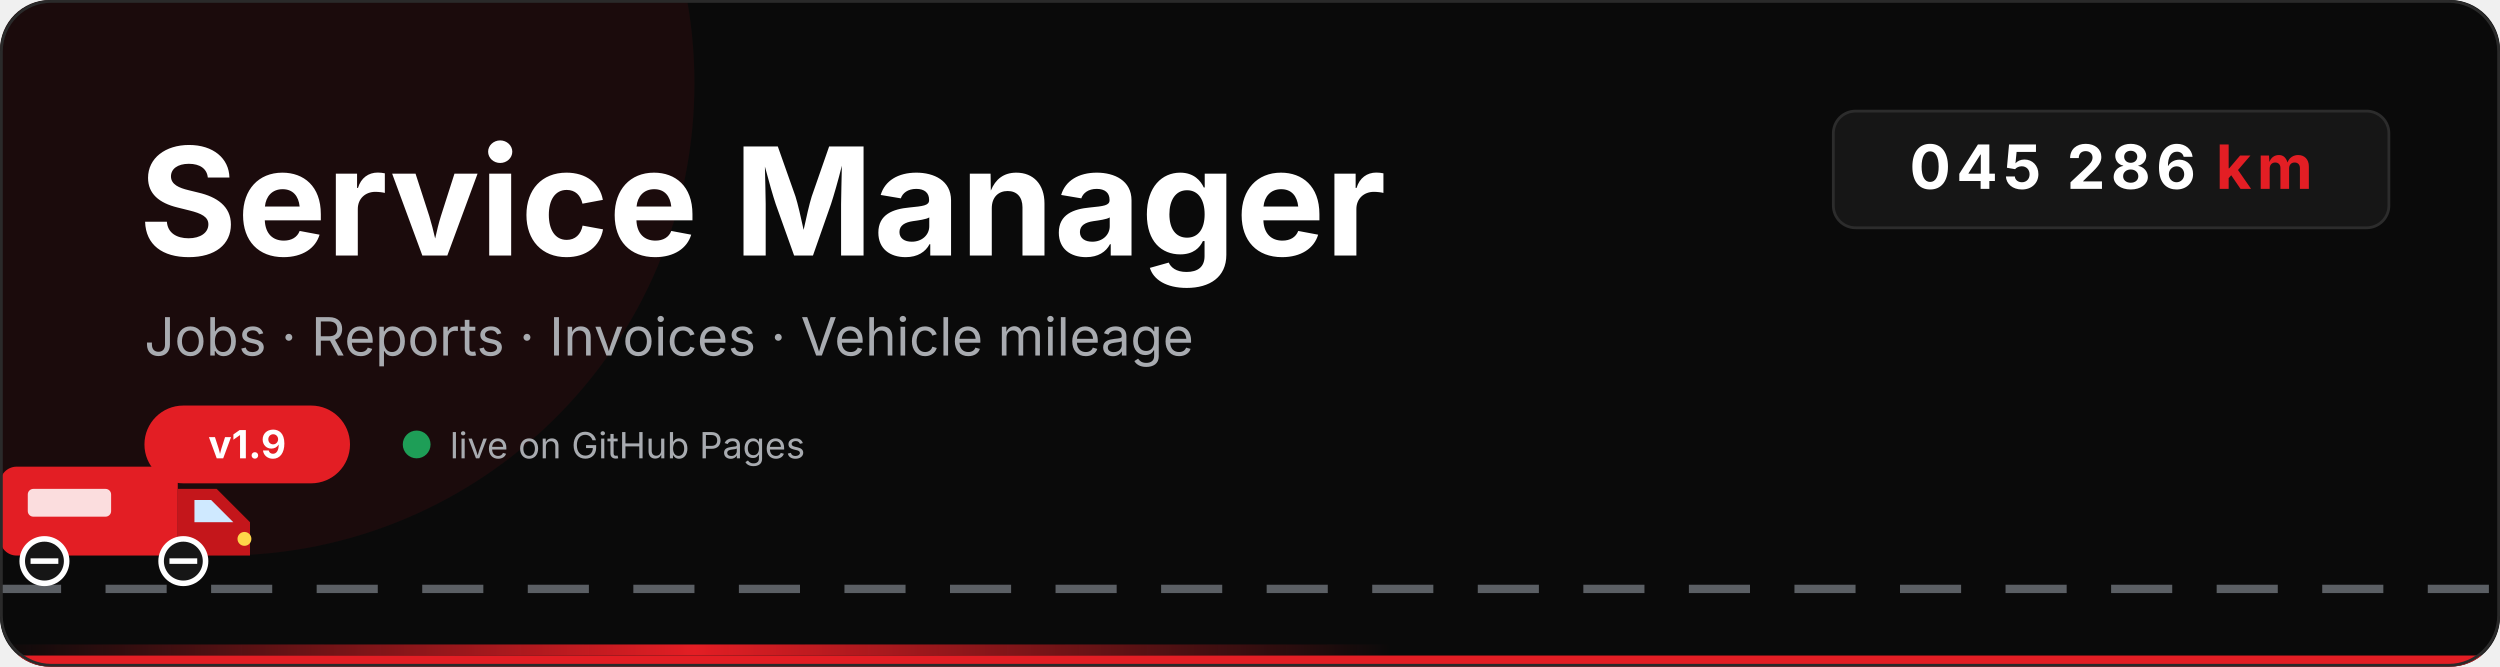
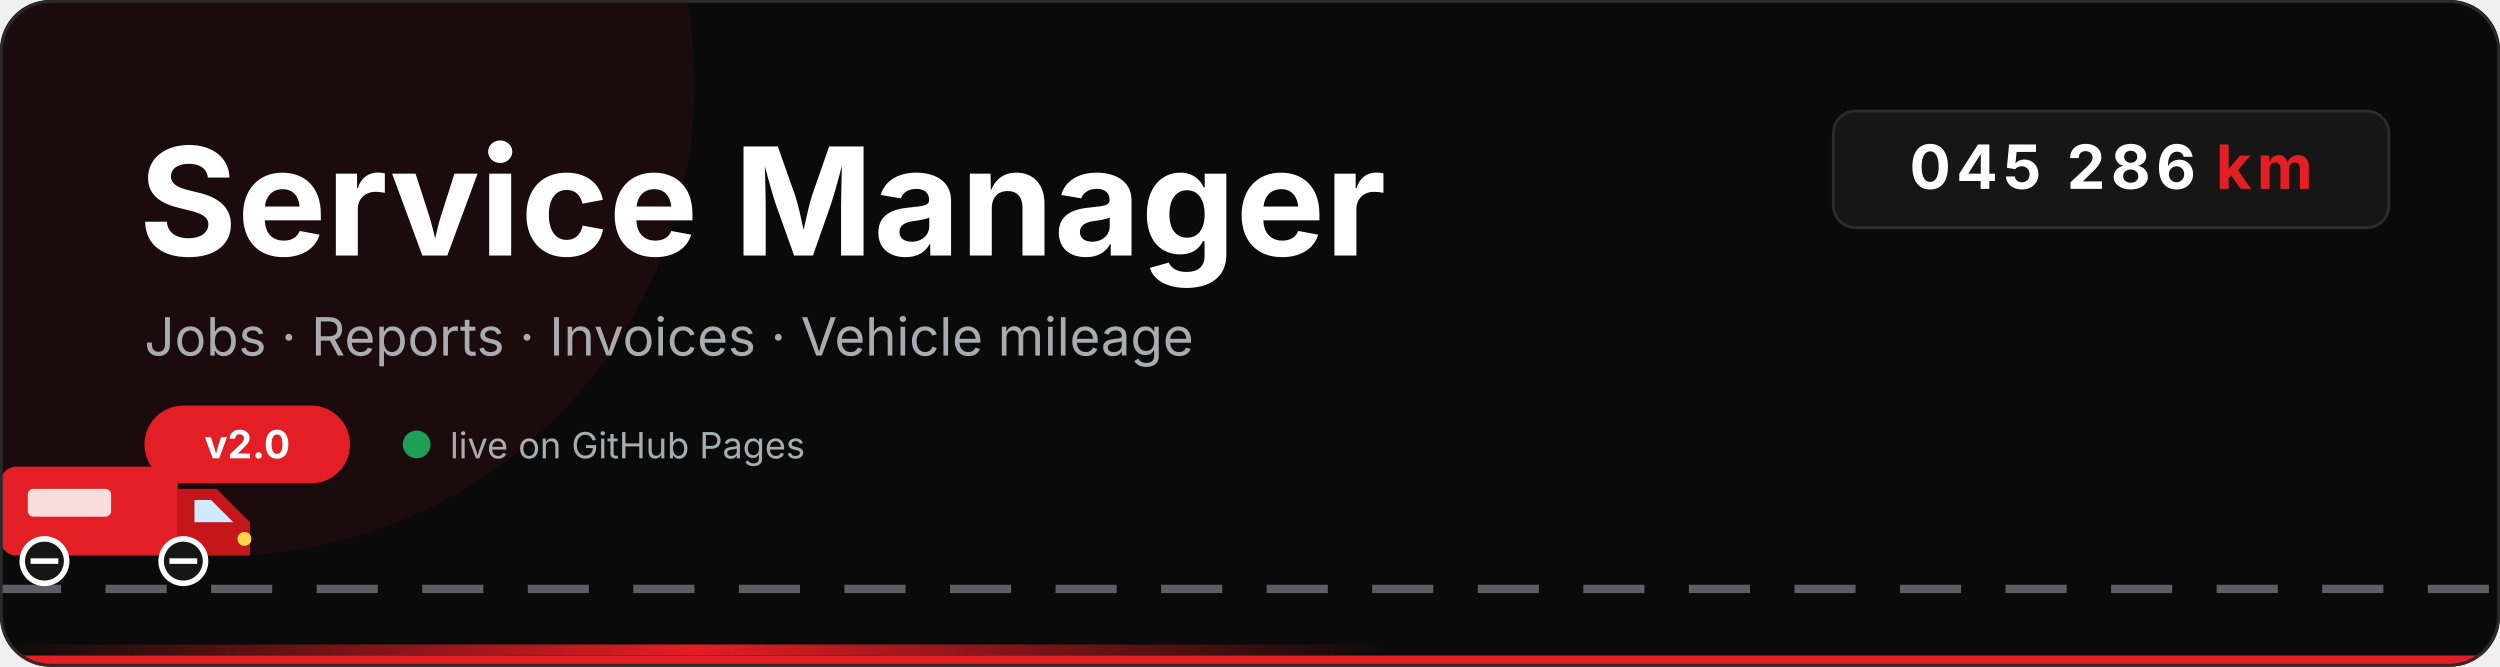
<svg xmlns="http://www.w3.org/2000/svg" viewBox="0 0 900 240" width="900" height="240" role="img" aria-label="Service Manager - jobs, reports, invoices and vehicle mileage">
  <defs>
    <linearGradient id="glow" x1="0" x2="1">
      <stop offset="0" stop-color="#e31e24" stop-opacity="0" />
      <stop offset="0.5" stop-color="#e31e24" />
      <stop offset="1" stop-color="#e31e24" stop-opacity="0" />
    </linearGradient>
    <clipPath id="card">
      <rect width="900" height="240" rx="18" />
    </clipPath>
  </defs>
  <style>
    text{font-family:'Segoe UI',Inter,Arial,sans-serif}
    .rise{animation:rise .9s ease-out both}
    .d1{animation-delay:.1s}.d2{animation-delay:.5s}.d3{animation-delay:.9s}
    @keyframes rise{from{opacity:0;transform:translateY(14px)}to{opacity:1;transform:translateY(0)}}
    .road{stroke:#5b5f64;stroke-width:3;stroke-dasharray:22 16;animation:road 1s linear infinite}
    @keyframes road{to{stroke-dashoffset:-38}}
    .van{animation:drive 9s linear infinite}
    @keyframes drive{from{transform:translateX(-130px)}to{transform:translateX(930px)}}
    .spin{transform-box:fill-box;transform-origin:center;animation:spin .6s linear infinite}
    @keyframes spin{to{transform:rotate(360deg)}}
    .bounce{animation:bounce .35s ease-in-out infinite alternate}
    @keyframes bounce{to{transform:translateY(-1.5px)}}
    .sweep{animation:sweep 4s ease-in-out infinite}
    @keyframes sweep{0%{transform:translateX(-500px)}100%{transform:translateX(900px)}}
    .live{animation:live 1.4s ease-in-out infinite}
    @keyframes live{0%,100%{opacity:1}50%{opacity:.25}}
    .tick{animation:tick 1.2s steps(1) infinite}
    @keyframes tick{50%{opacity:0}}
  </style>
  <g clip-path="url(#card)">
    <rect width="900" height="240" fill="#0a0a0a" />
    <circle cx="80" cy="30" r="170" fill="#e31e24" opacity=".08" />
    <rect class="sweep" x="0" y="232" width="500" height="4" fill="url(#glow)" />
    <rect x="0" y="236" width="900" height="4" fill="#e31e24" />
    <g class="rise d1">
      <text x="50" y="92" font-size="54" font-weight="700" fill="#ffffff">Service Manager</text>
    </g>
    <g class="rise d2">
      <text x="52" y="128" font-size="19" fill="#a8abb0">Jobs  ·  Reports  ·  Invoices  ·  Vehicle mileage</text>
    </g>
    <g class="rise d3">
      <rect x="52" y="146" width="74" height="28" rx="14" fill="#e31e24" />
-       <text x="89" y="165" font-size="14" font-weight="700" fill="#fff" text-anchor="middle">v1.9</text>
+       <text x="89" y="165" font-size="14" font-weight="700" fill="#fff" text-anchor="middle">v2.0</text>
      <circle class="live" cx="150" cy="160" r="5" fill="#1e9e57" />
      <text x="162" y="165" font-size="13" fill="#a8abb0">live on GitHub Pages</text>
    </g>
    <g class="rise d3">
      <rect x="660" y="40" width="200" height="42" rx="8" fill="#161616" stroke="#2c2c2c" />
      <text x="760" y="68" font-size="22" font-weight="700" fill="#ffffff" text-anchor="middle" letter-spacing="2">045 286 <tspan class="tick" fill="#e31e24">km</tspan>
      </text>
    </g>
    <line class="road" x1="0" y1="212" x2="900" y2="212" />
    <g transform="translate(0,168)">
      <g class="van">
        <g class="bounce">
          <rect x="0" y="0" width="64" height="32" rx="6" fill="#e31e24" />
          <path d="M64 8 h14 l12 12 v12 h-26 z" fill="#c4161b" />
          <path d="M70 12 h6 l8 8 h-14 z" fill="#cfe9ff" />
          <rect x="10" y="8" width="30" height="10" rx="2" fill="#ffffff" opacity=".85" />
          <circle cx="88" cy="26" r="2.5" fill="#ffd54a" />
          <g transform="translate(16,34)">
            <circle r="8" fill="#161616" stroke="#fff" stroke-width="2" />
            <line class="spin" x1="-5" y1="0" x2="5" y2="0" stroke="#fff" stroke-width="2" />
          </g>
          <g transform="translate(66,34)">
            <circle r="8" fill="#161616" stroke="#fff" stroke-width="2" />
            <line class="spin" x1="-5" y1="0" x2="5" y2="0" stroke="#fff" stroke-width="2" />
          </g>
        </g>
      </g>
    </g>
  </g>
  <rect x="0.5" y="0.5" width="899" height="239" rx="18" fill="none" stroke="#2a2a2a" />
</svg>
